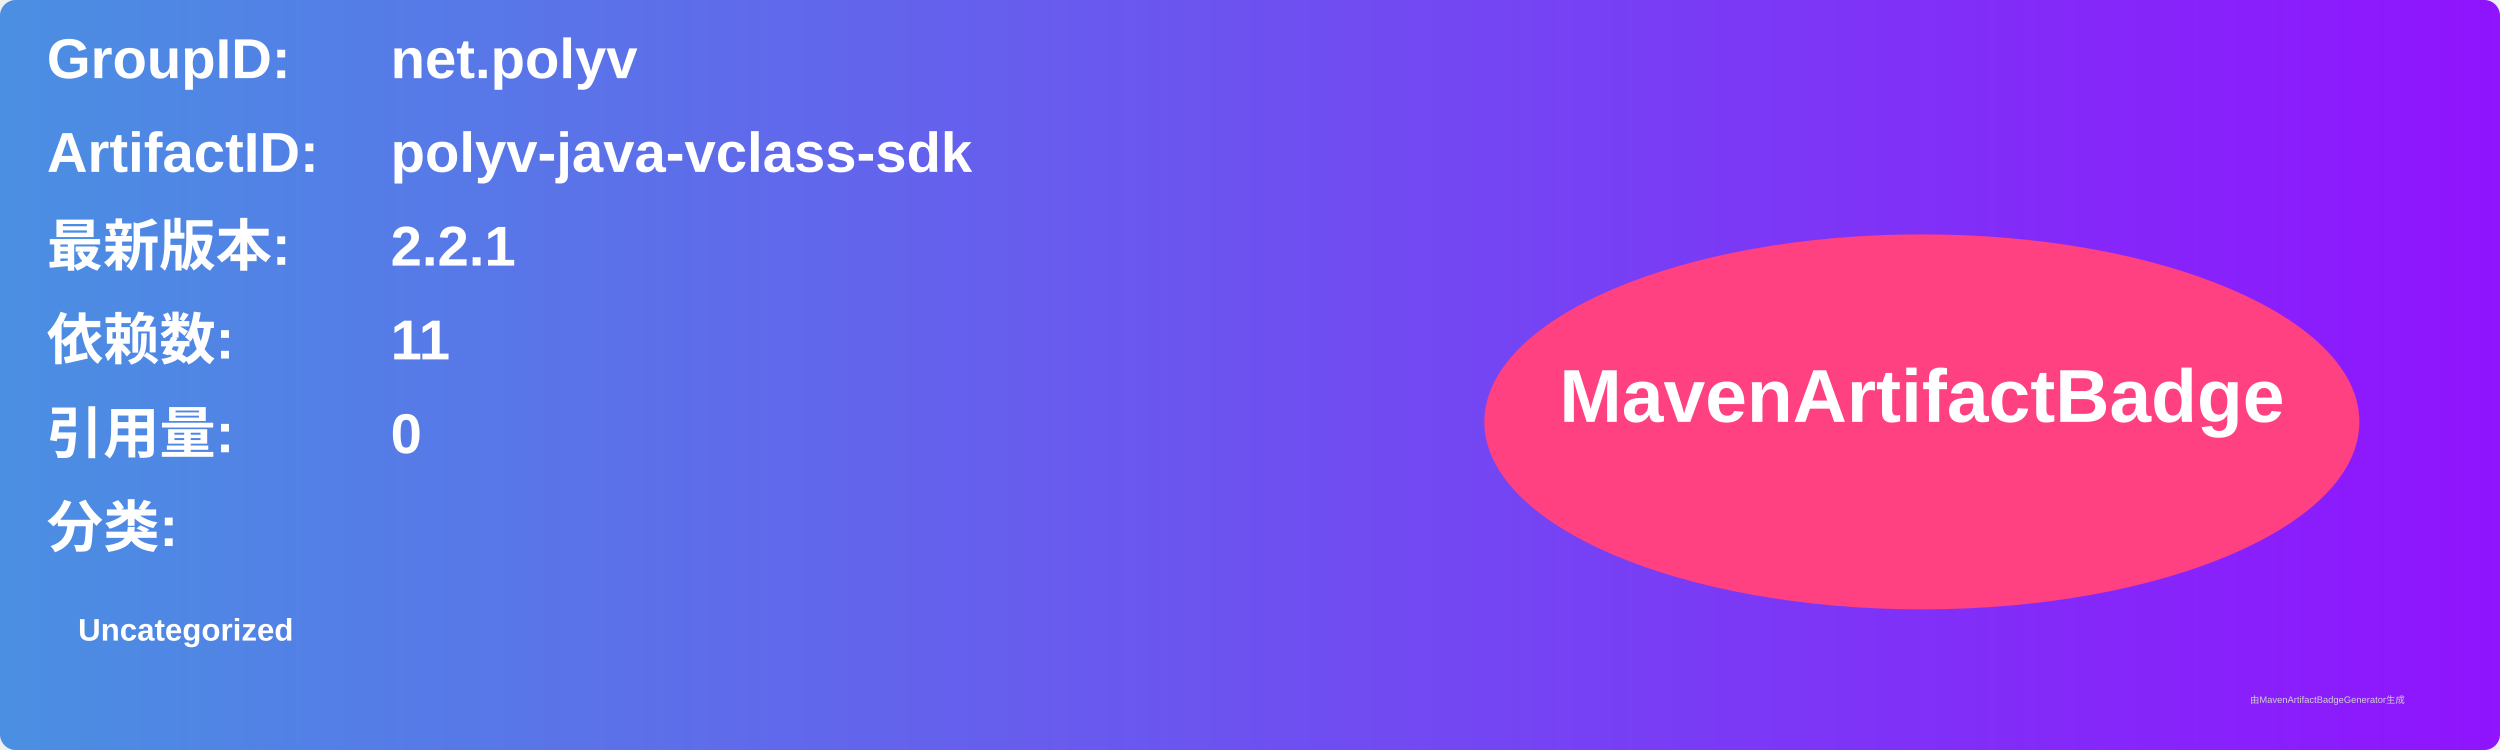
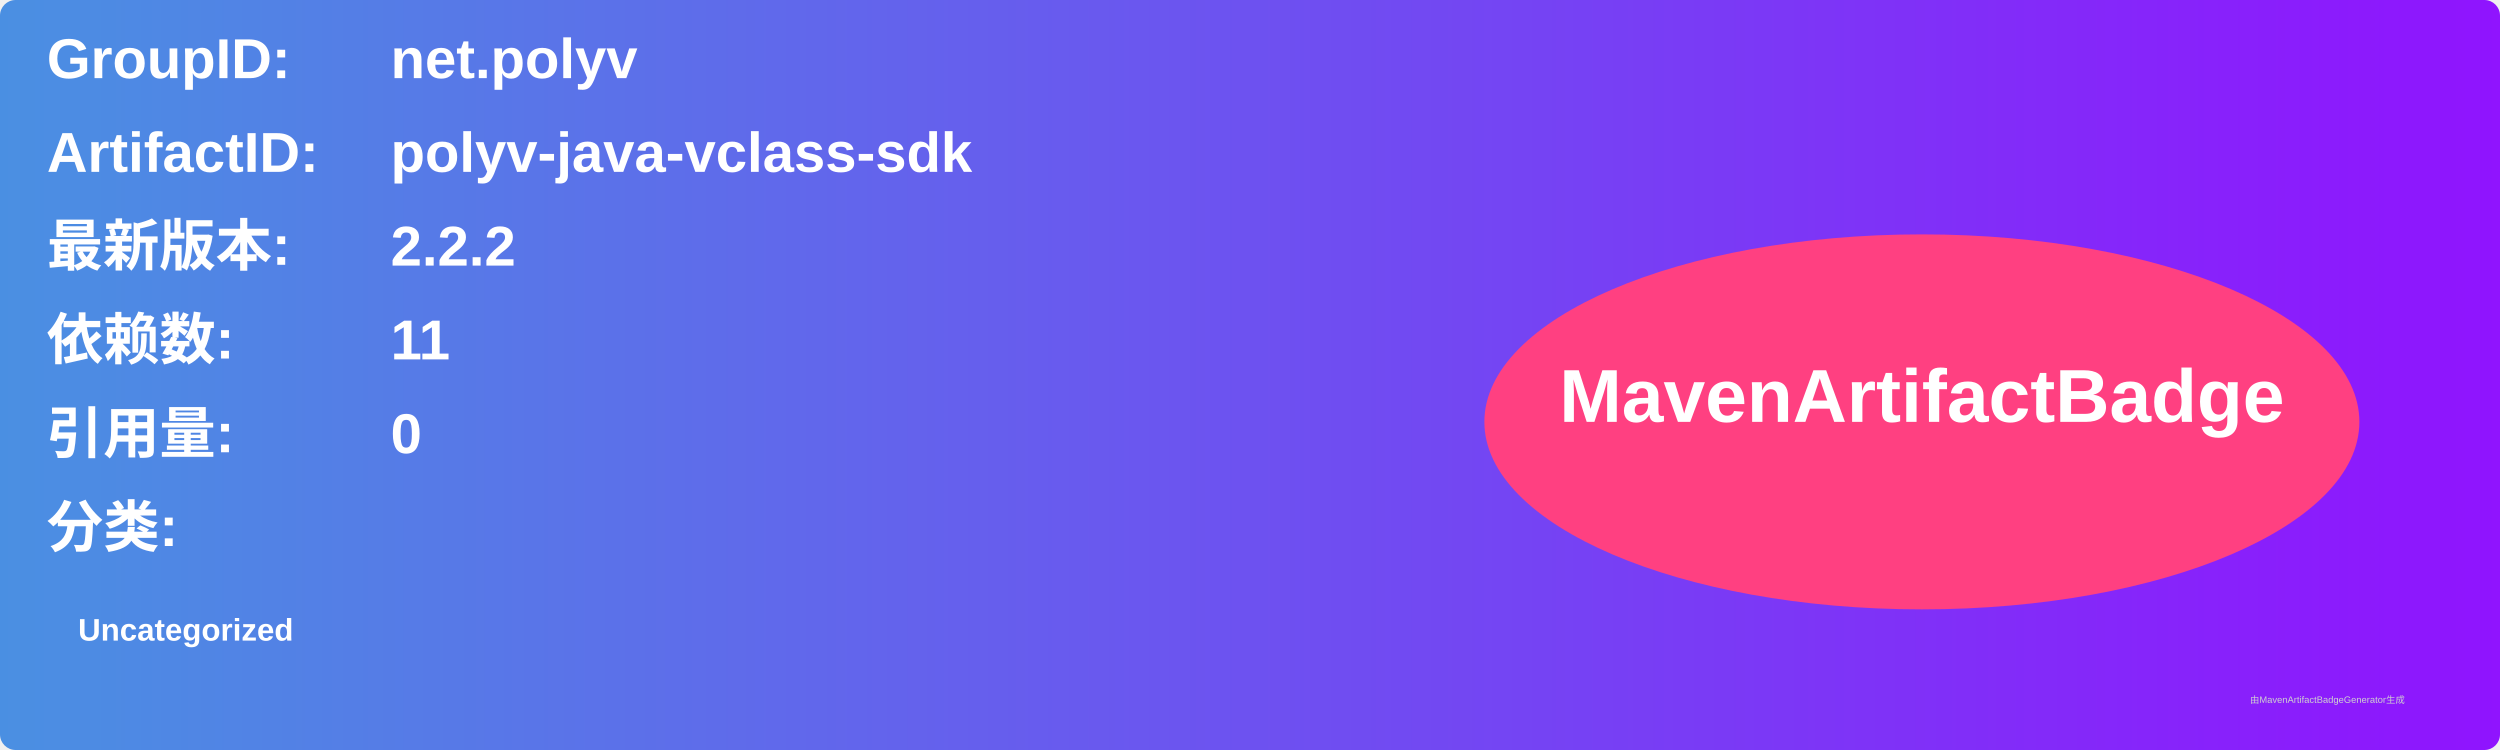
<svg xmlns="http://www.w3.org/2000/svg" width="800" height="240" viewBox="0 0 800 240">
  <linearGradient id="grad" x1="0%" y1="0%" x2="100%" y2="0%">
    <stop offset="0%" stop-color="#4a90e2" />
    <stop offset="100%" stop-color="#9013fe" />
  </linearGradient>
  <rect width="100%" height="100%" rx="5" ry="5" fill="url(#grad)" />
  <g transform="translate(15, 15)">
    <text x="0" y="10" font-family="Arial" font-size="18" fill="white" font-weight="bold" width="260">GroupID:</text>
    <text x="110" y="10" font-family="Arial" font-size="18" fill="white" font-weight="bold" width="460">net.polyv</text>
    <text x="0" y="40" font-family="Arial" font-size="18" fill="white" font-weight="bold" width="260">ArtifactID:</text>
    <text x="110" y="40" font-family="Arial" font-size="18" fill="white" font-weight="bold" width="460">polyv-java-vclass-sdk</text>
    <text x="0" y="70" font-family="Arial" font-size="18" fill="white" font-weight="bold">最新版本:</text>
    <text x="110" y="70" font-family="Arial" font-size="18" fill="white" font-weight="bold">
-       <tspan font-weight="bold">2.2.1</tspan>
+       <tspan font-weight="bold">2.2.2</tspan>
    </text>
    <text x="0" y="100" font-family="Arial" font-size="18" fill="white" font-weight="bold">依赖数: </text>
    <text x="110" y="100" font-family="Arial" font-size="18" fill="white">
      <tspan font-weight="bold">11</tspan>
    </text>
    <text x="0" y="130" font-family="Arial" font-size="18" fill="white" font-weight="bold">引用量: </text>
    <text x="110" y="130" font-family="Arial" font-size="18" fill="white">
      <tspan font-weight="bold">0</tspan>
    </text>
    <text x="0" y="160" font-family="Arial" font-size="18" fill="white" font-weight="bold">分类:</text>
    <text x="10" y="190" font-family="Arial" font-size="10" fill="white">
      <tspan font-weight="bold">Uncategorized</tspan>
    </text>
    <ellipse cx="600" cy="120" rx="140" ry="60" fill="#ff4081" />
    <text x="600" y="120" text-anchor="middle" font-family="Arial" font-size="24" fill="white" font-weight="bold">MavenArtifactBadge</text>
  </g>
  <text x="720" y="225" font-family="Arial" font-size="3" fill="#d0d0d0">由MavenArtifactBadgeGenerator生成</text>
</svg>
